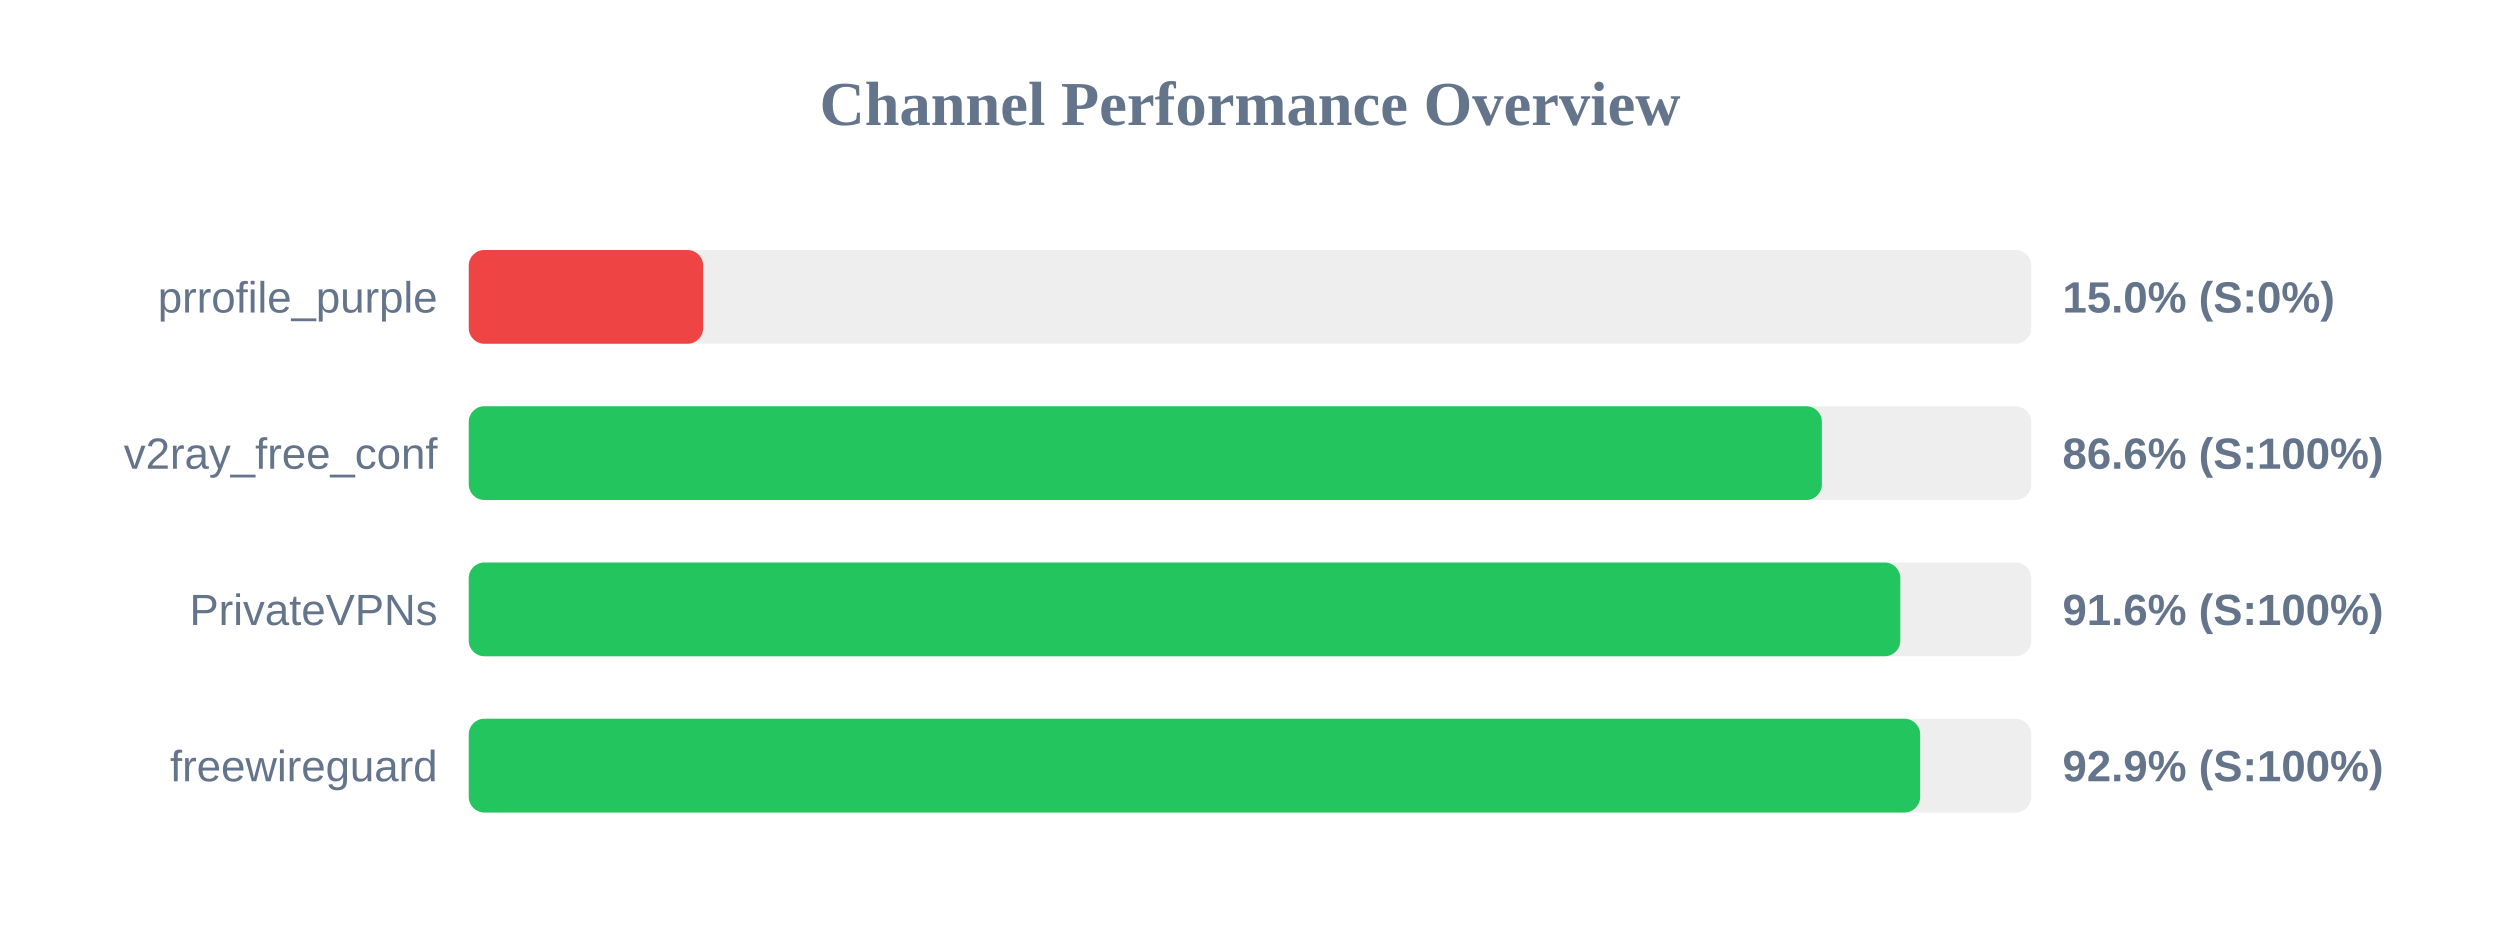
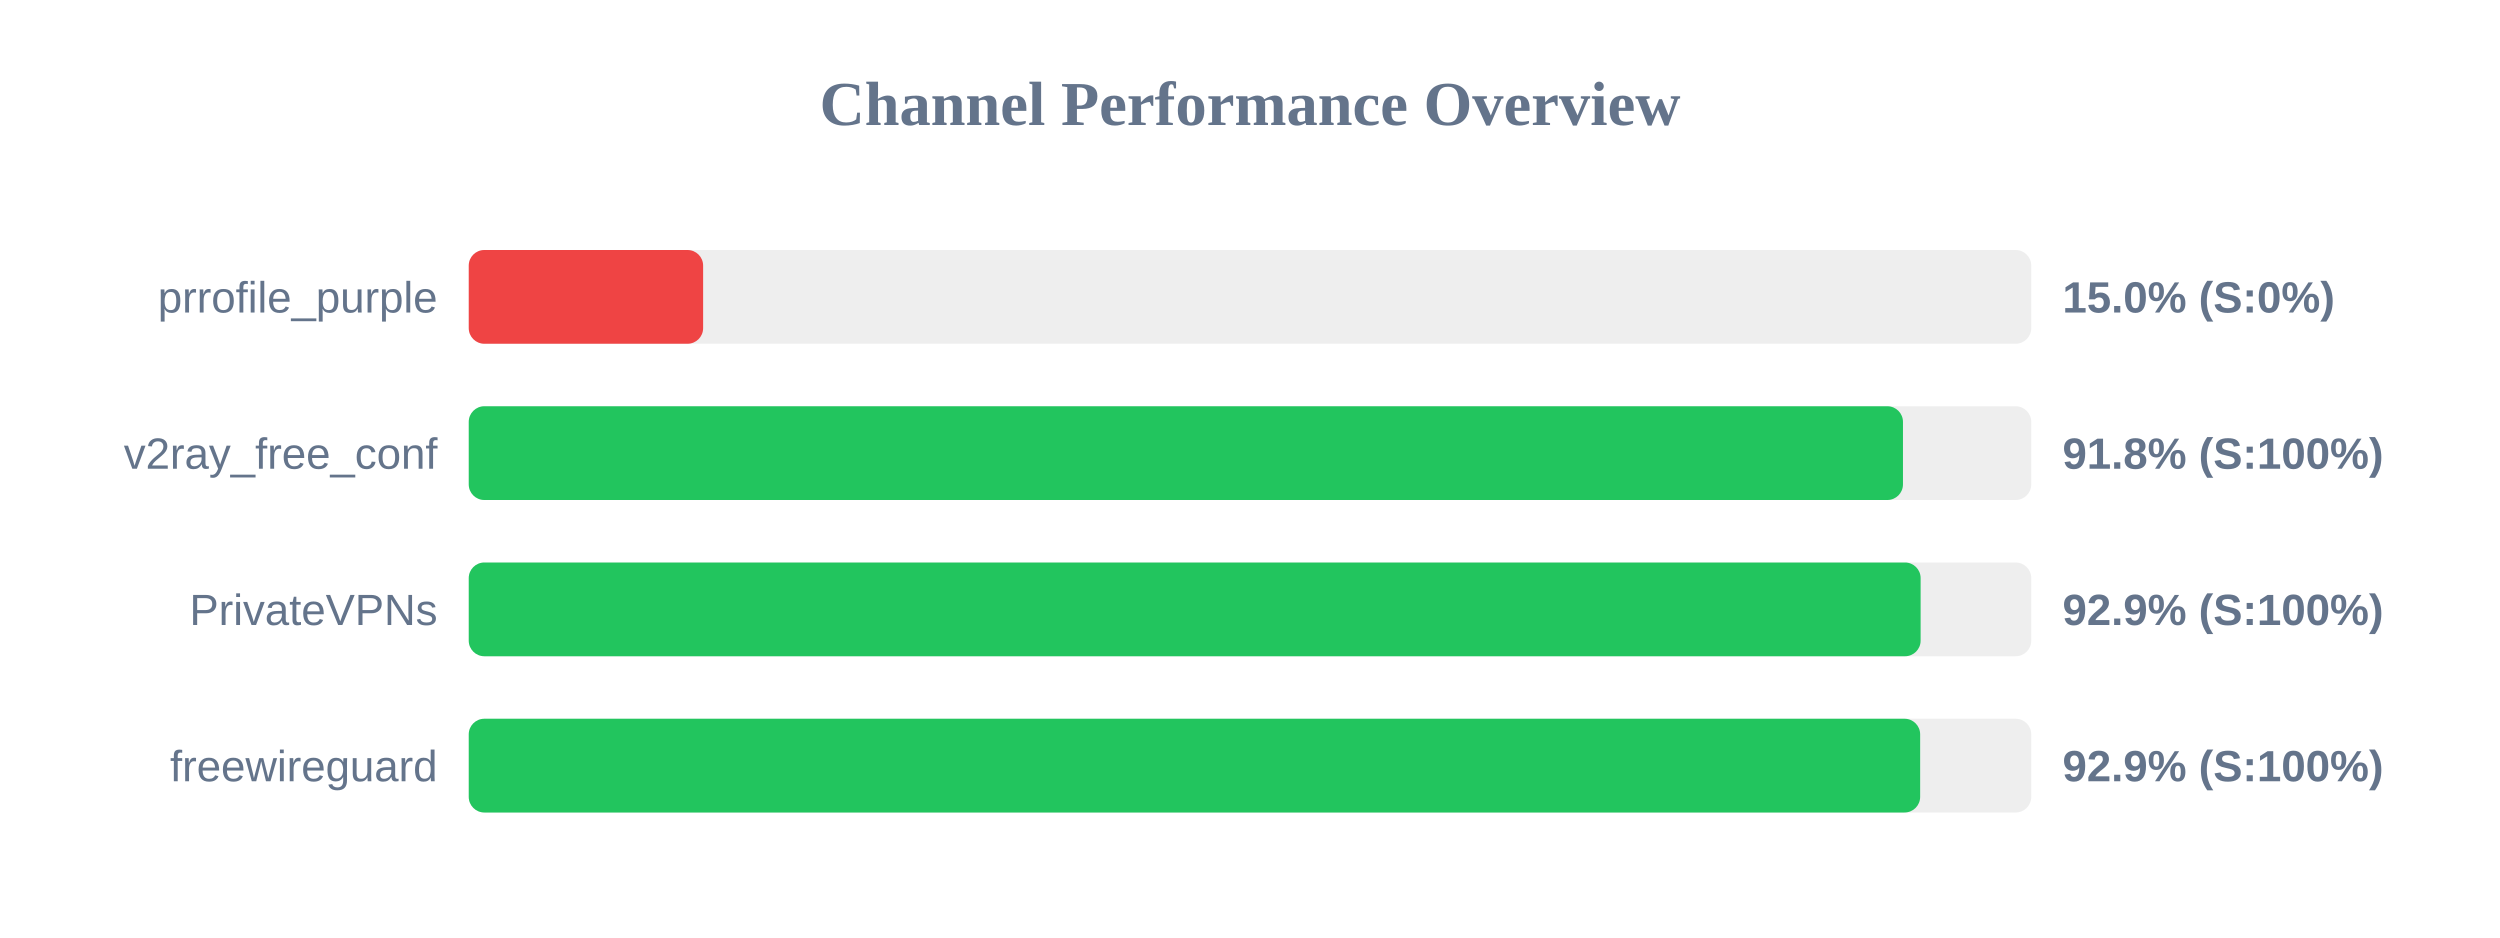
<svg xmlns="http://www.w3.org/2000/svg" width="800" height="300" version="1.1">
  <style>
        .row { font: 14px Arial; fill: #64748b; }
        .score { font: bold 14px Arial; fill: #64748b; }
    </style>
  <text x="400" y="40" text-anchor="middle" font-size="20px" font-weight="bold" fill="#64748b">Channel Performance Overview</text>
  <rect x="150" y="80" width="500" height="30" fill="#eee" rx="5" />
  <rect x="150" y="80" width="75.0" height="30" fill="#ef4444" rx="5" />
  <text x="140" y="100" text-anchor="end" class="row">prrofile_purple</text>
  <text x="660" y="100" text-anchor="start" class="score">15.0% (S:0%)</text>
  <rect x="150" y="130" width="500" height="30" fill="#eee" rx="5" />
-   <rect x="150" y="130" width="433.0" height="30" fill="#22c55e" rx="5" />
+   <rect x="150" y="130" width="458.95" height="30" fill="#22c55e" rx="5" />
  <text x="140" y="150" text-anchor="end" class="row">v2ray_free_conf</text>
-   <text x="660" y="150" text-anchor="start" class="score">86.6% (S:100%)</text>
+   <text x="660" y="150" text-anchor="start" class="score">91.8% (S:100%)</text>
  <rect x="150" y="180" width="500" height="30" fill="#eee" rx="5" />
-   <rect x="150" y="180" width="458.1" height="30" fill="#22c55e" rx="5" />
+   <rect x="150" y="180" width="464.6" height="30" fill="#22c55e" rx="5" />
  <text x="140" y="200" text-anchor="end" class="row">PrivateVPNs</text>
-   <text x="660" y="200" text-anchor="start" class="score">91.6% (S:100%)</text>
+   <text x="660" y="200" text-anchor="start" class="score">92.9% (S:100%)</text>
  <rect x="150" y="230" width="500" height="30" fill="#eee" rx="5" />
  <rect x="150" y="230" width="464.45" height="30" fill="#22c55e" rx="5" />
  <text x="140" y="250" text-anchor="end" class="row">freewireguard</text>
  <text x="660" y="250" text-anchor="start" class="score">92.9% (S:100%)</text>
</svg>
